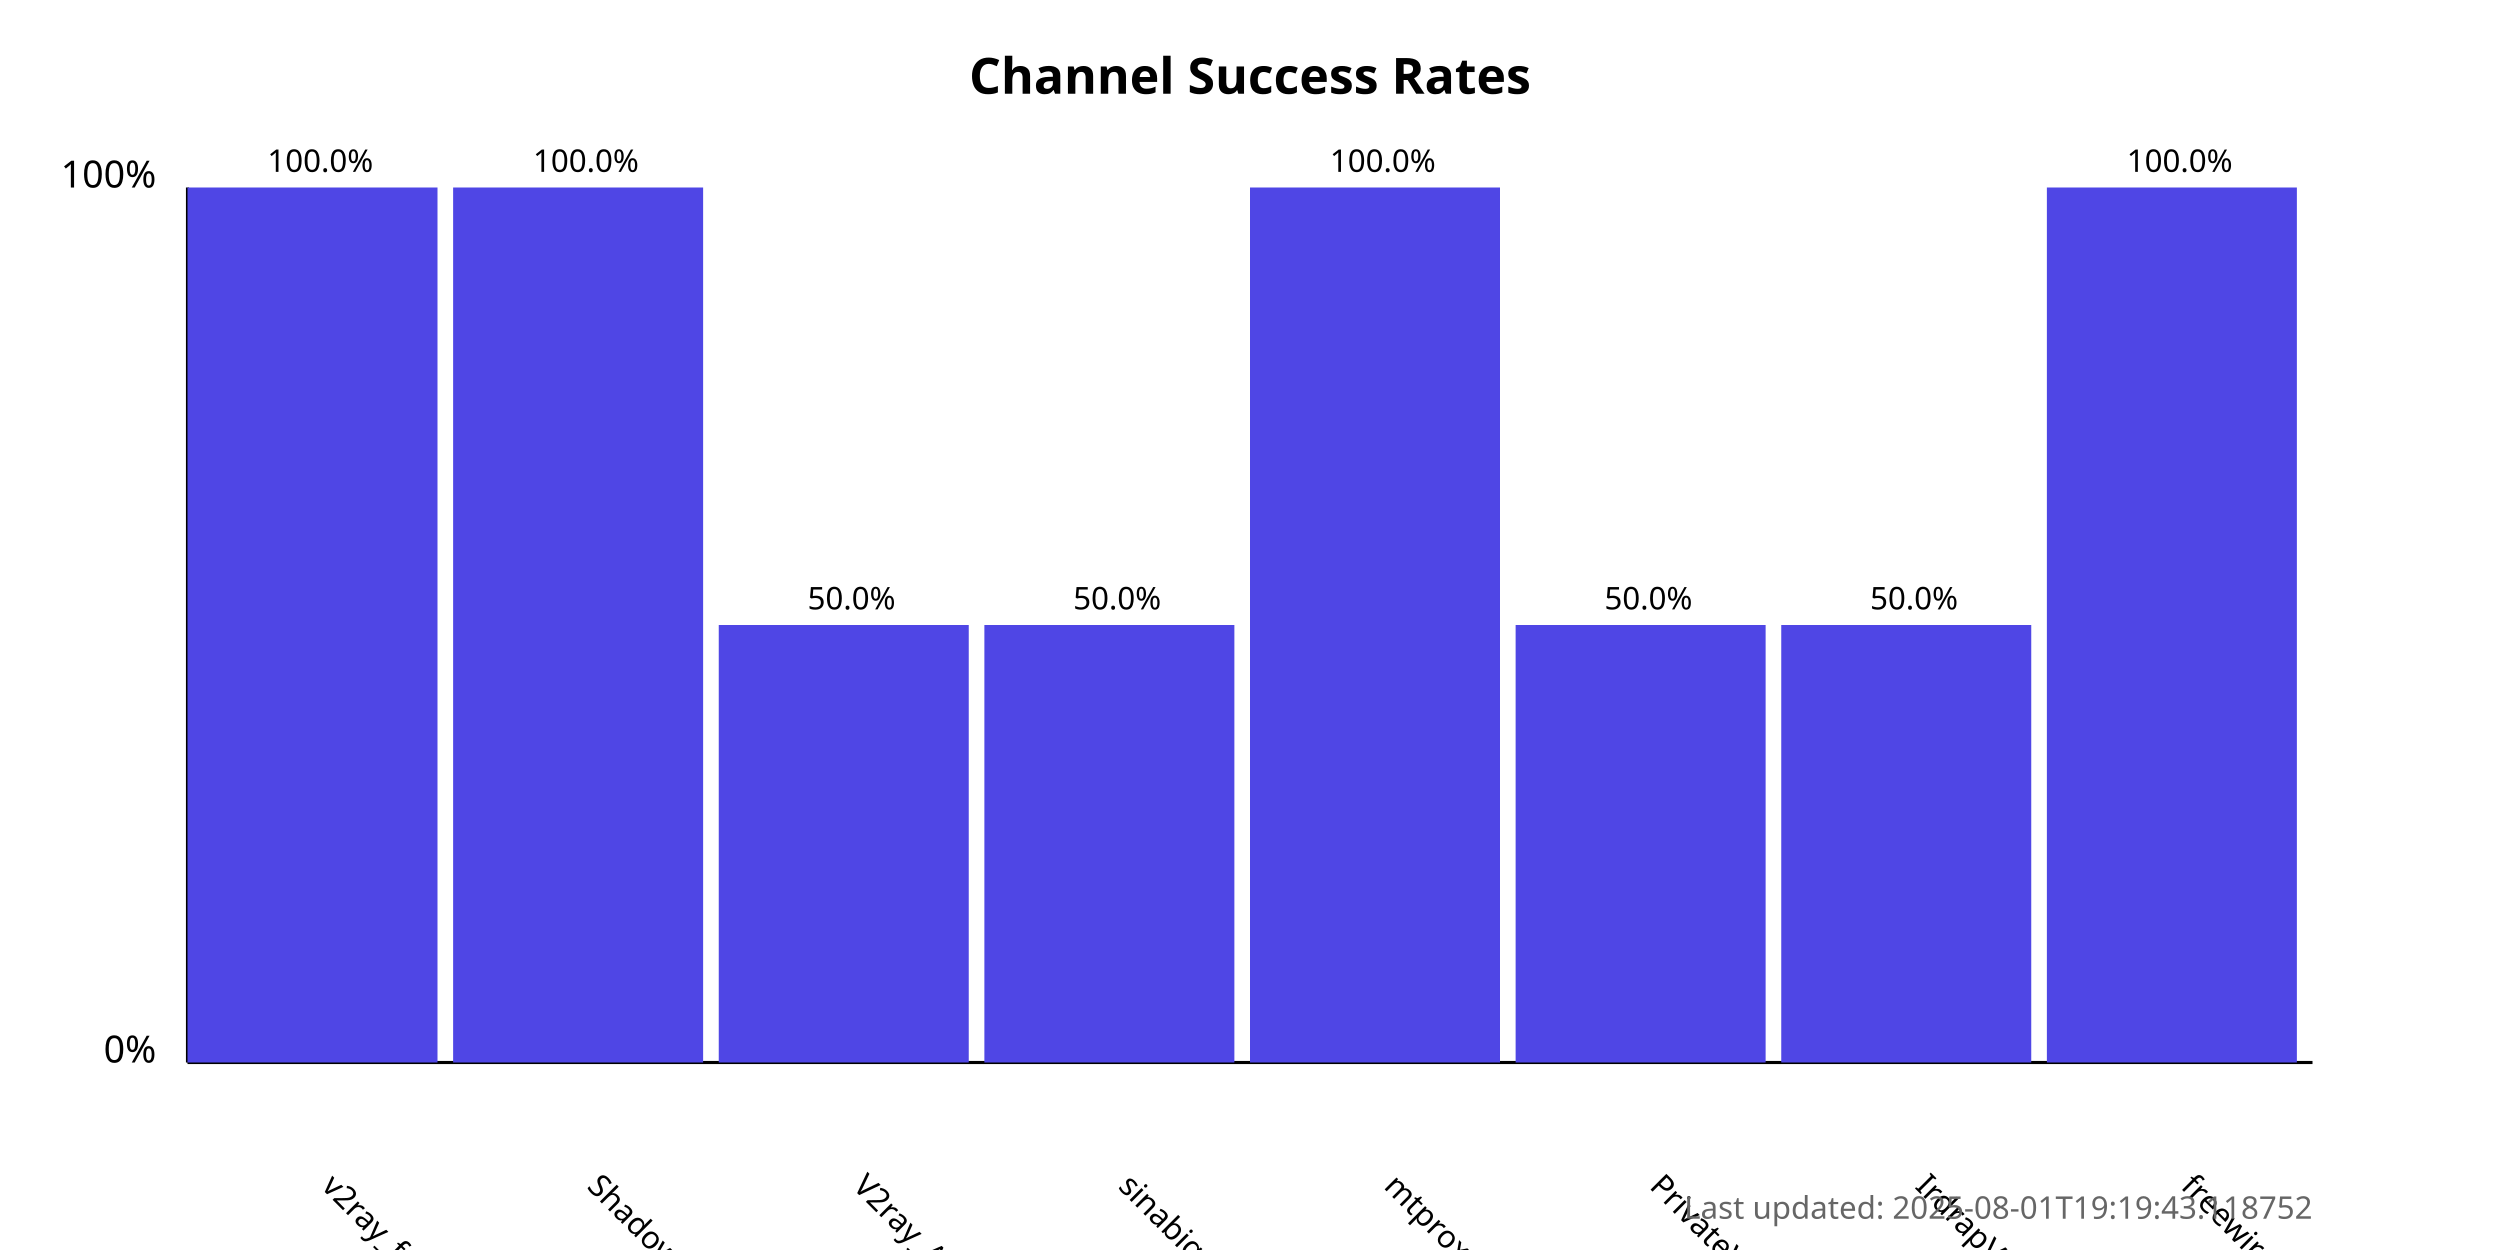
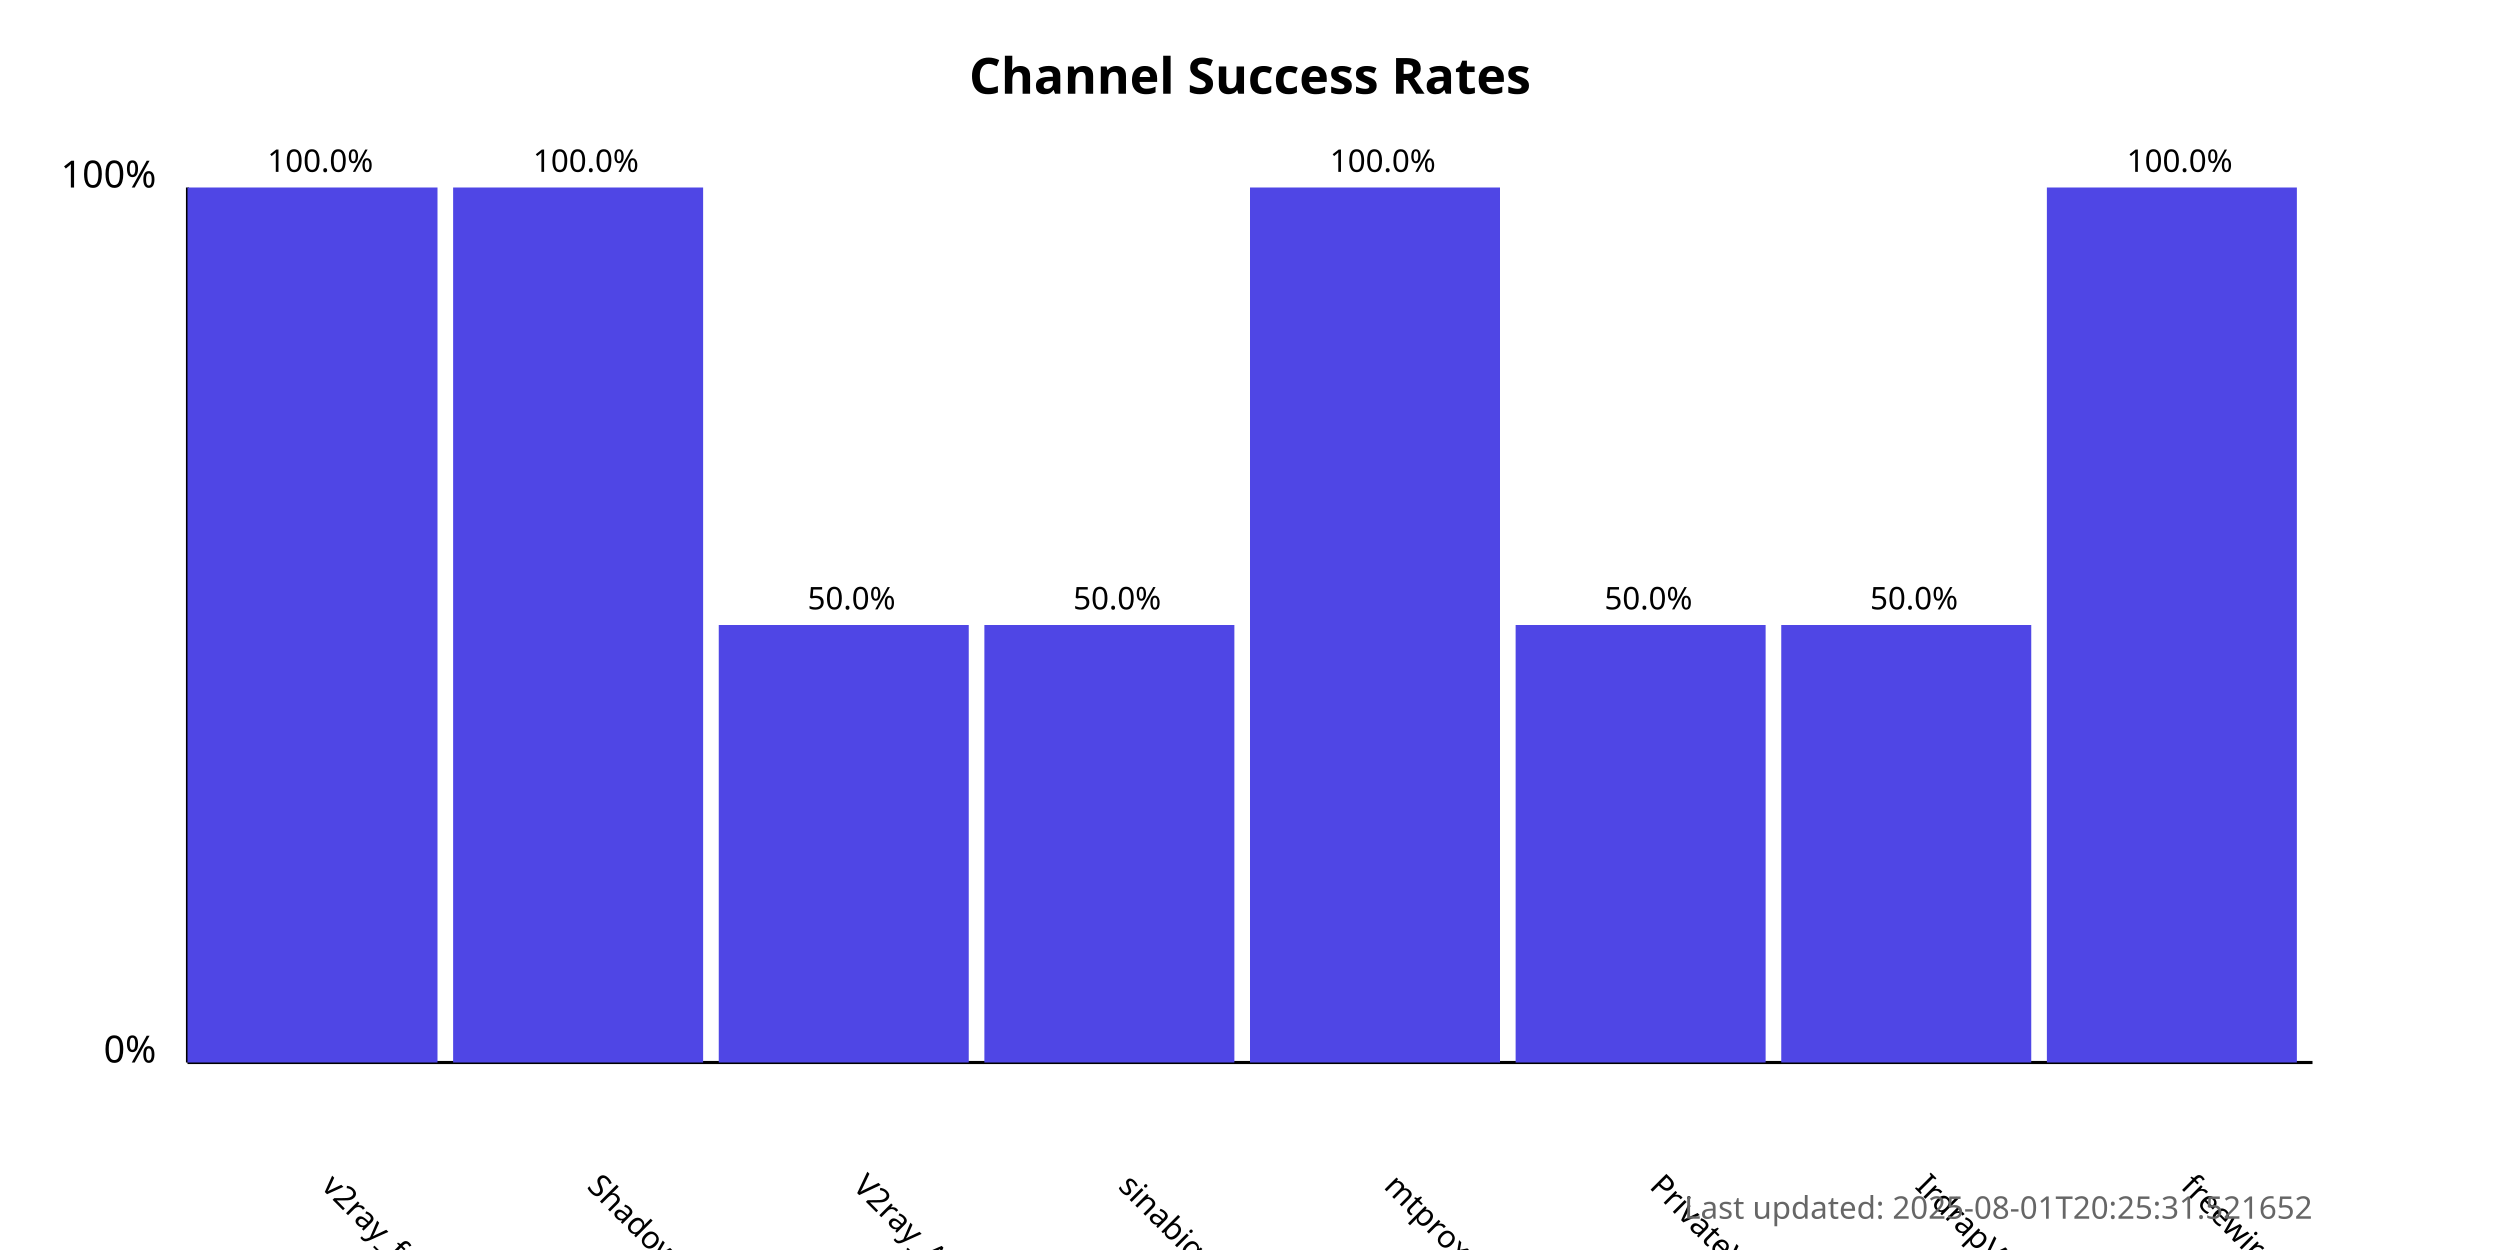
<svg xmlns="http://www.w3.org/2000/svg" width="800" height="400">
  <style>
            .chart-title { font: bold 16px sans-serif; }
            .axis-label { font: 12px sans-serif; }
            .tick-label { font: 10px sans-serif; }
            .bar { fill: #4f46e5; }
            .bar:hover { fill: #6366f1; }
            .timestamp { font: 10px sans-serif; fill: #666; }
        </style>
  <text x="400.0" y="30" text-anchor="middle" class="chart-title">
            Channel Success Rates
        </text>
  <line x1="60" y1="340" x2="60" y2="60" stroke="black" stroke-width="1" />
  <line x1="60" y1="340" x2="740" y2="340" stroke="black" stroke-width="1" />
  <text x="50" y="340" text-anchor="end" class="axis-label">0%</text>
  <text x="50" y="60" text-anchor="end" class="axis-label">100%</text>
  <g>
    <rect x="60" y="60.0" width="80.0" height="280.0" class="bar" />
    <text x="102.5" y="380" transform="rotate(45, 102.5, 380)" text-anchor="start" class="tick-label">
                v2ray_free_conf
            </text>
    <text x="102.5" y="55.0" text-anchor="middle" class="tick-label">
                100.0%
            </text>
  </g>
  <g>
    <rect x="145.0" y="60.0" width="80.0" height="280.0" class="bar" />
    <text x="187.5" y="380" transform="rotate(45, 187.5, 380)" text-anchor="start" class="tick-label">
                ShadowProxy66
            </text>
    <text x="187.5" y="55.0" text-anchor="middle" class="tick-label">
                100.0%
            </text>
  </g>
  <g>
    <rect x="230.0" y="200.0" width="80.0" height="140.0" class="bar" />
    <text x="272.5" y="380" transform="rotate(45, 272.5, 380)" text-anchor="start" class="tick-label">
                V2ray_Alpha
            </text>
    <text x="272.5" y="195.0" text-anchor="middle" class="tick-label">
                50.0%
            </text>
  </g>
  <g>
    <rect x="315.0" y="200.0" width="80.0" height="140.0" class="bar" />
    <text x="357.5" y="380" transform="rotate(45, 357.5, 380)" text-anchor="start" class="tick-label">
                sinabigo
            </text>
    <text x="357.5" y="195.0" text-anchor="middle" class="tick-label">
                50.0%
            </text>
  </g>
  <g>
    <rect x="400.0" y="60.0" width="80.0" height="280.0" class="bar" />
    <text x="442.5" y="380" transform="rotate(45, 442.5, 380)" text-anchor="start" class="tick-label">
                mtproxy_lists
            </text>
    <text x="442.5" y="55.0" text-anchor="middle" class="tick-label">
                100.0%
            </text>
  </g>
  <g>
    <rect x="485.0" y="200.0" width="80.0" height="140.0" class="bar" />
    <text x="527.5" y="380" transform="rotate(45, 527.5, 380)" text-anchor="start" class="tick-label">
                PrivateVPNs
            </text>
    <text x="527.5" y="195.0" text-anchor="middle" class="tick-label">
                50.0%
            </text>
  </g>
  <g>
    <rect x="570.0" y="200.0" width="80.0" height="140.0" class="bar" />
    <text x="612.5" y="380" transform="rotate(45, 612.5, 380)" text-anchor="start" class="tick-label">
                IrdrapVPNnews
            </text>
    <text x="612.5" y="195.0" text-anchor="middle" class="tick-label">
                50.0%
            </text>
  </g>
  <g>
    <rect x="655.0" y="60.0" width="80.0" height="280.0" class="bar" />
    <text x="697.5" y="380" transform="rotate(45, 697.5, 380)" text-anchor="start" class="tick-label">
                freewireguard
            </text>
    <text x="697.5" y="55.0" text-anchor="middle" class="tick-label">
                100.0%
            </text>
  </g>
  <text x="740" y="390" text-anchor="end" class="timestamp">
-             Last updated: 2025-08-01T19:19:43.118752
+             Last updated: 2025-08-01T20:25:31.521652
        </text>
</svg>
